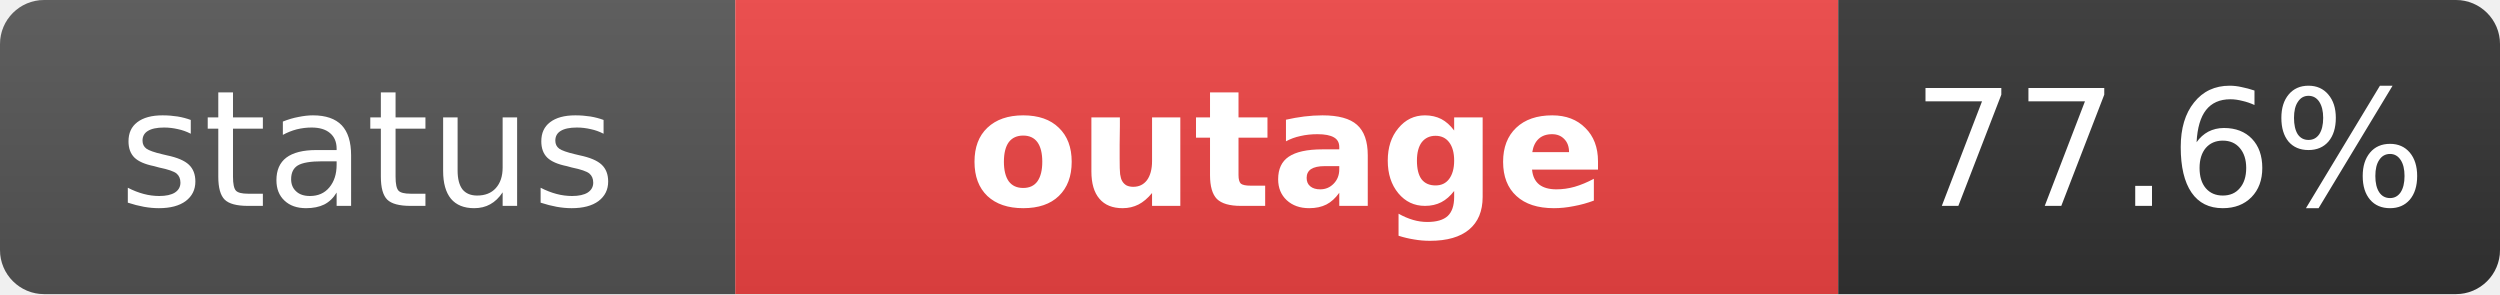
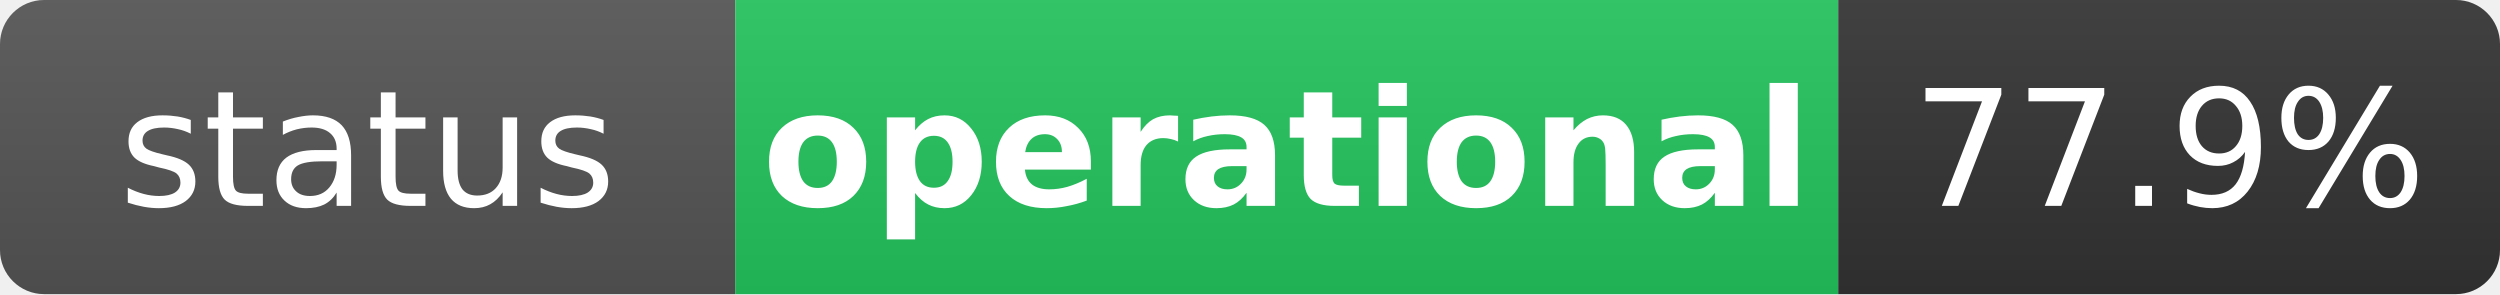
- <svg xmlns="http://www.w3.org/2000/svg" width="170" height="20" role="img" aria-label="status: outage">
+ <svg xmlns="http://www.w3.org/2000/svg" width="170" height="20" role="img" aria-label="status: operational">
  <linearGradient id="s" x2="0" y2="100%">
    <stop offset="0" stop-color="#bbb" stop-opacity=".1" />
    <stop offset="1" stop-opacity=".1" />
  </linearGradient>
  <clipPath id="r">
    <rect width="170" height="20" rx="3" fill="#fff" />
  </clipPath>
  <g clip-path="url(#r)">
    <rect width="50" height="20" fill="#555" />
-     <rect x="50" width="75" height="20" fill="#ef4444" />
+     <rect x="50" width="75" height="20" fill="#22c55e" />
    <rect x="125" width="45" height="20" fill="#333" />
    <rect width="170" height="20" fill="url(#s)" />
  </g>
  <g fill="#fff" text-anchor="middle" font-family="Verdana,Geneva,DejaVu Sans,sans-serif" text-rendering="geometricPrecision" font-size="11">
    <text x="25" y="14" fill="#fff">status</text>
-     <text x="87.5" y="14" fill="#fff" font-weight="bold">outage</text>
-     <text x="147.5" y="14" fill="#fff">77.6%</text>
+     <text x="87.5" y="14" fill="#fff" font-weight="bold">operational</text>
+     <text x="147.5" y="14" fill="#fff">77.9%</text>
  </g>
</svg>
